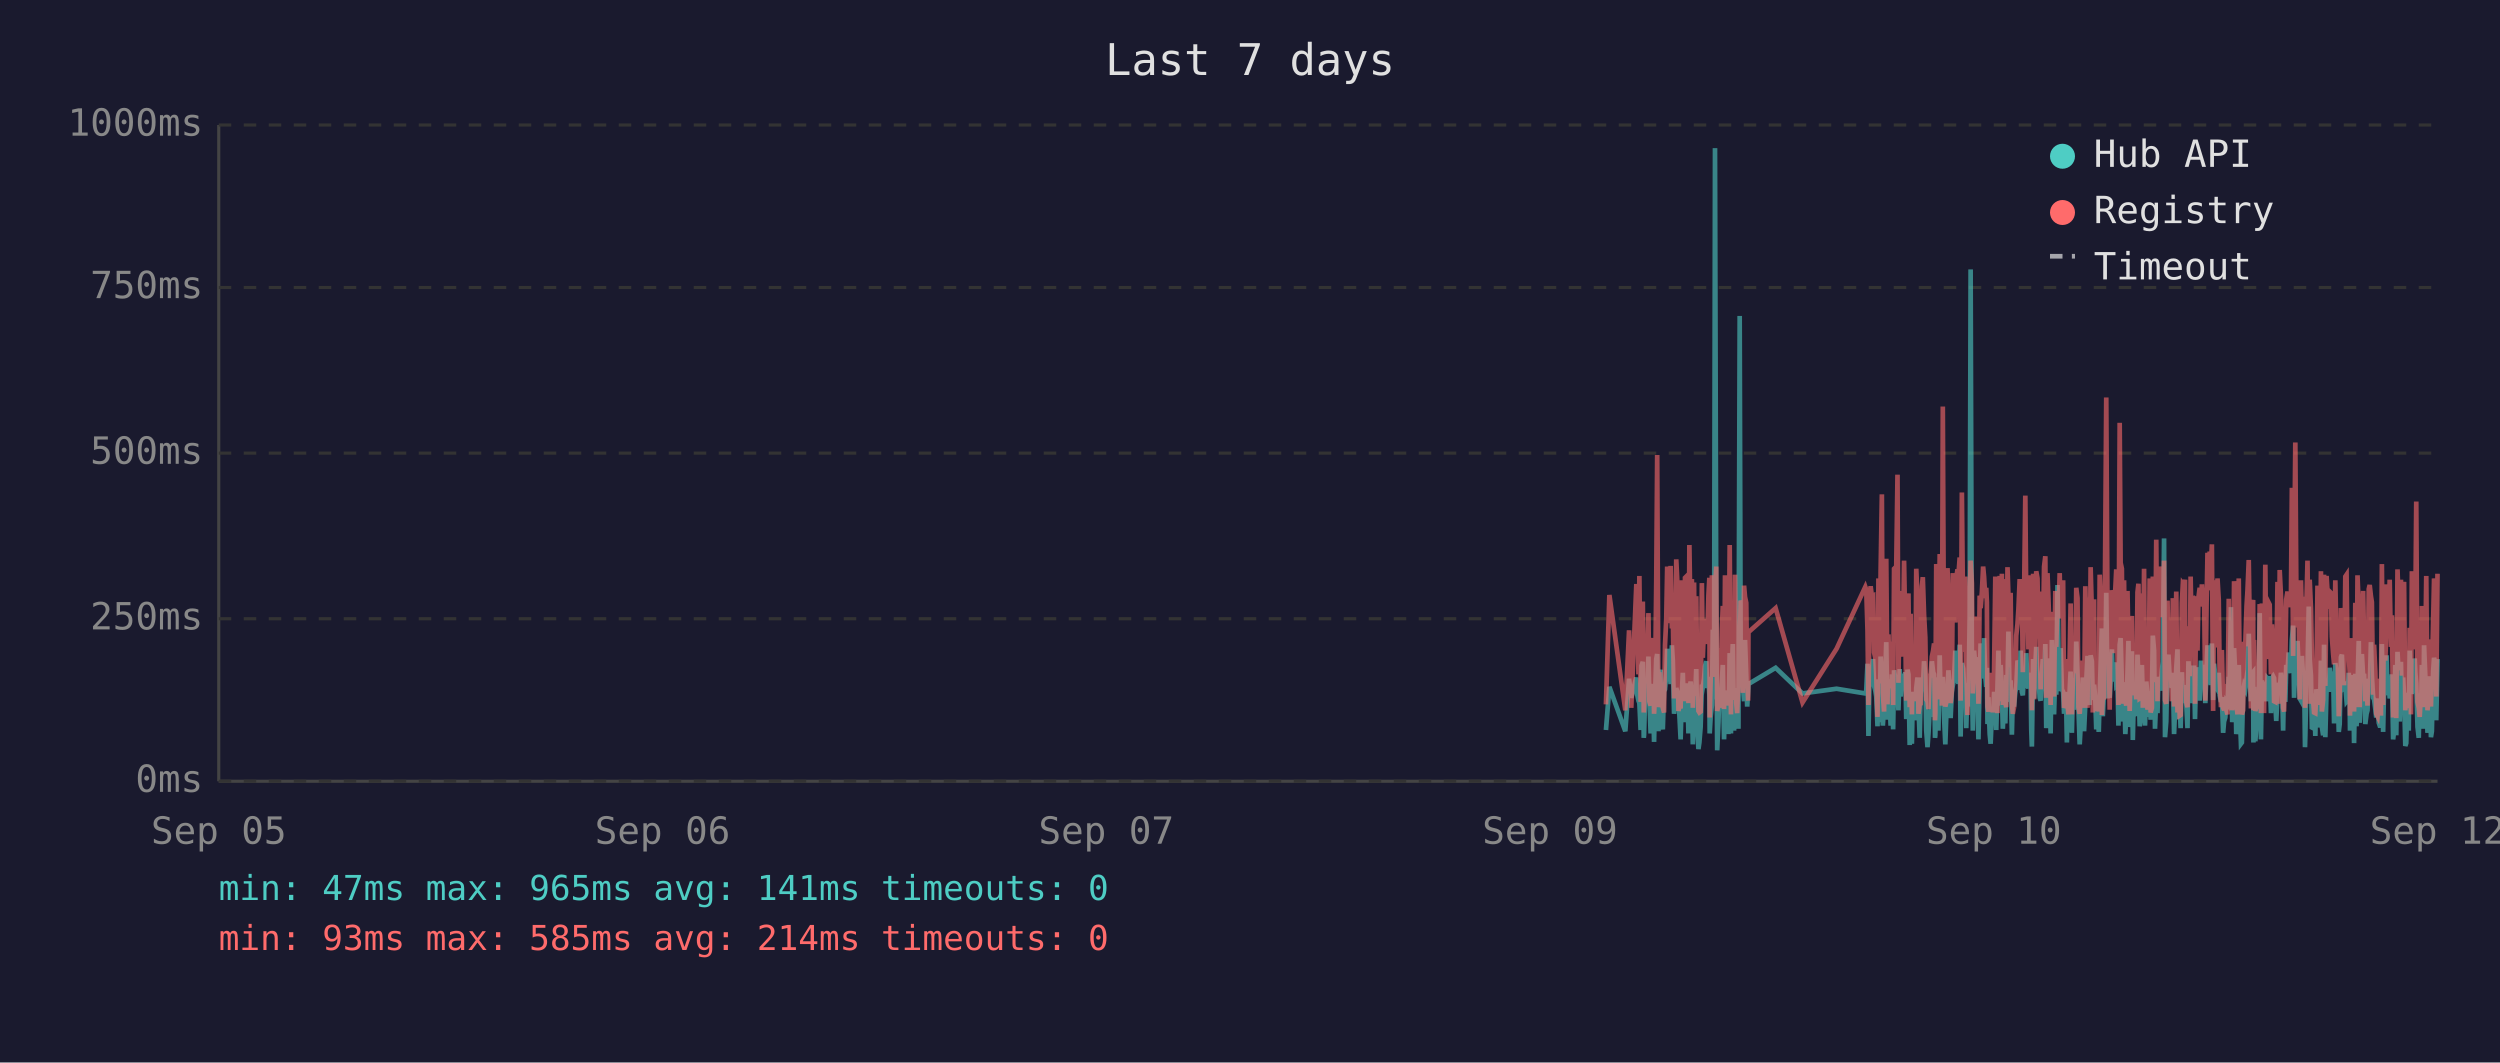
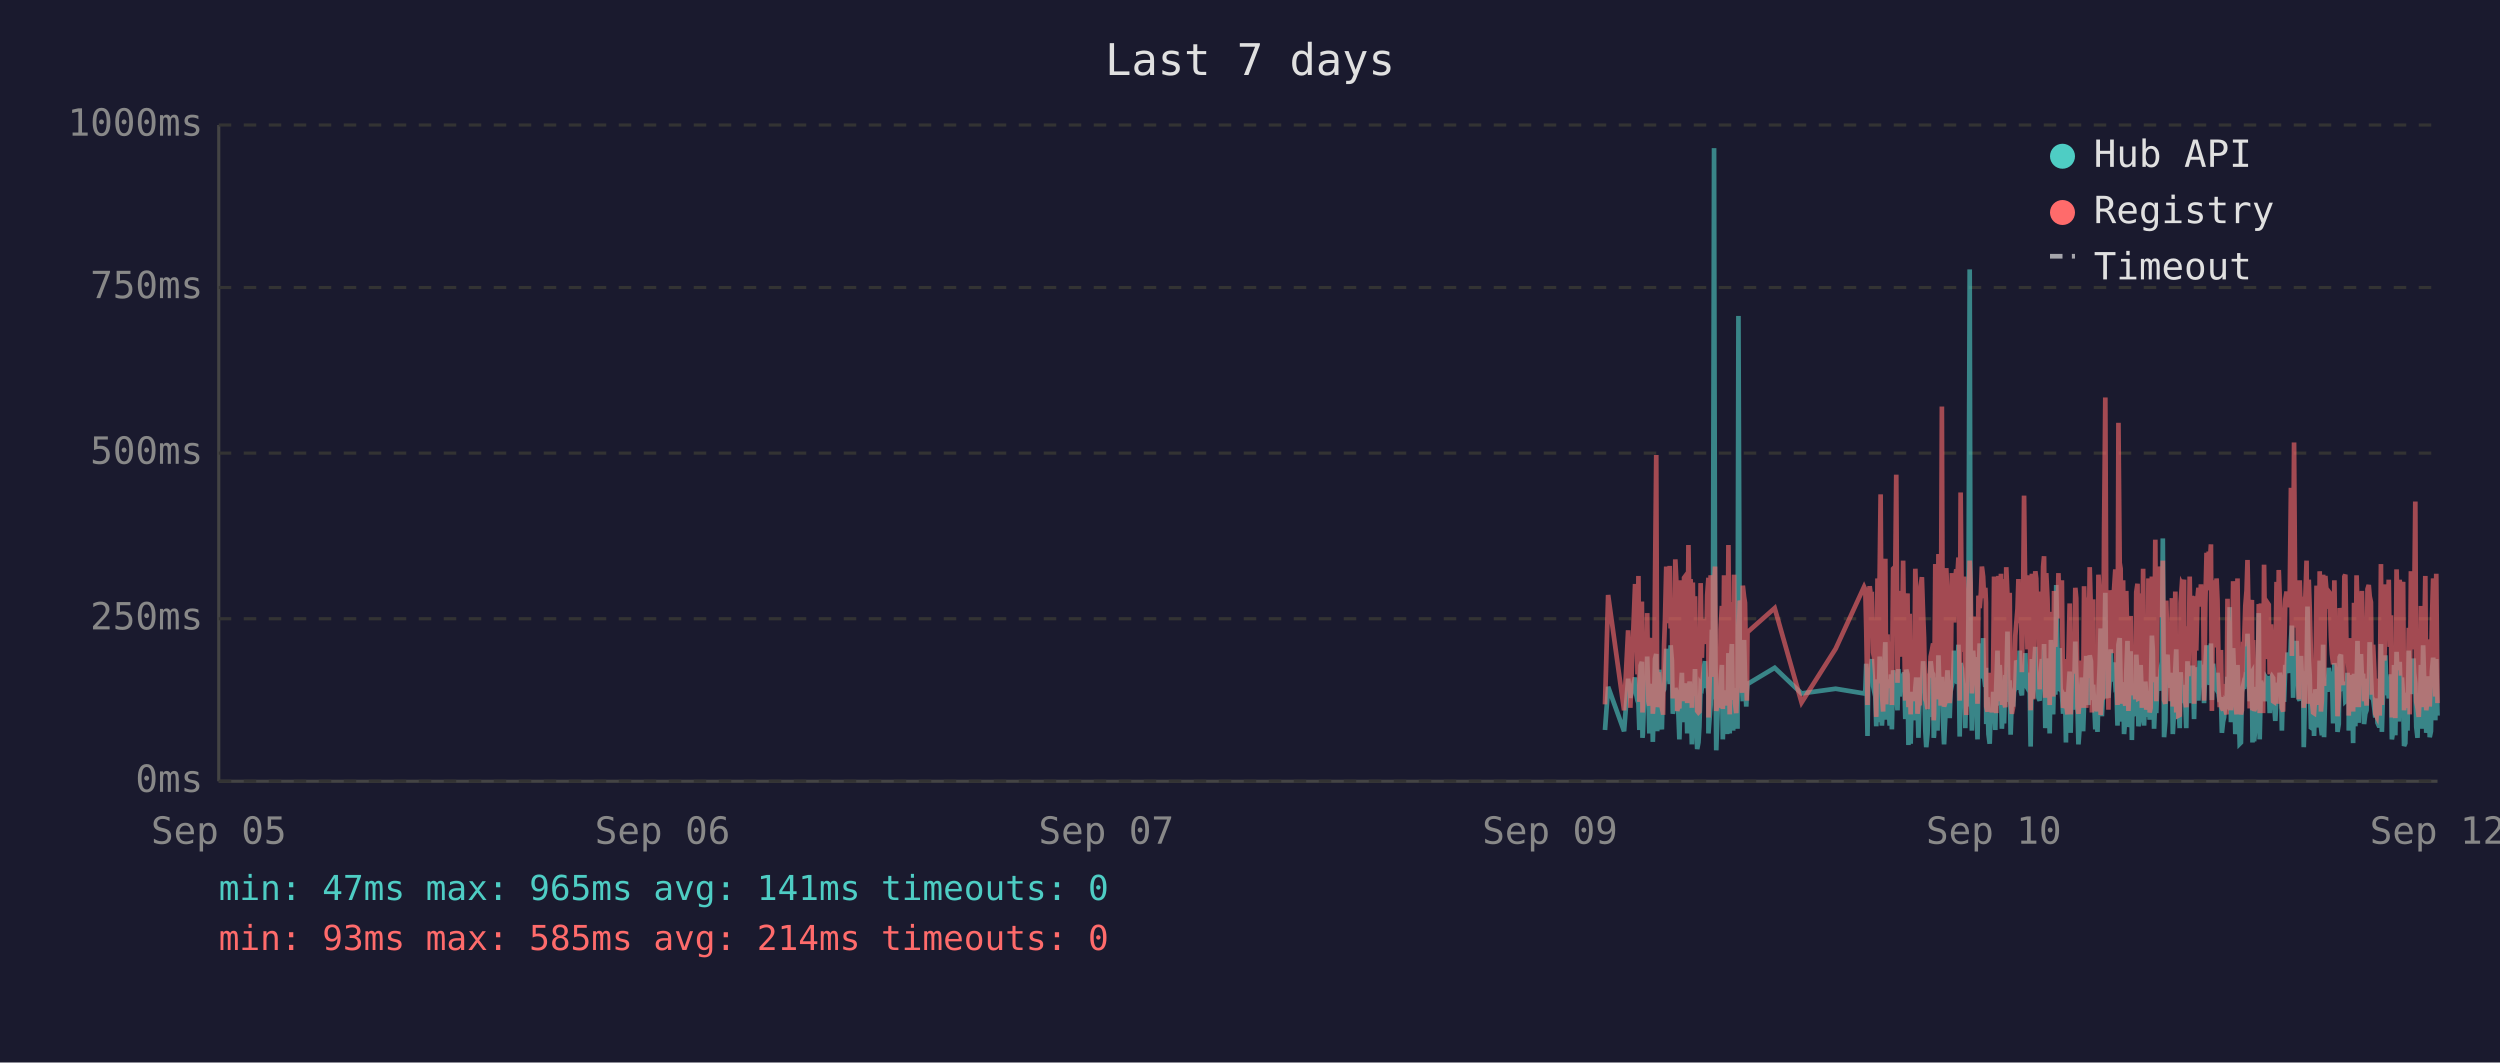
<svg xmlns="http://www.w3.org/2000/svg" viewBox="0 0 800 340" font-family="monospace" font-size="12">
  <rect width="800" height="340" fill="#1a1a2e" />
  <text x="400" y="24" fill="#e0e0e0" font-size="14" text-anchor="middle">Last 7 days</text>
  <line x1="70" y1="40" x2="70" y2="250" stroke="#444" stroke-width="1" />
  <line x1="70" y1="250" x2="780" y2="250" stroke="#444" stroke-width="1" />
  <line x1="70" y1="250" x2="780" y2="250" stroke="#333" stroke-width="1" stroke-dasharray="4" />
  <text x="65" y="250" fill="#888" text-anchor="end" dominant-baseline="middle">0ms</text>
  <line x1="70" y1="198" x2="780" y2="198" stroke="#333" stroke-width="1" stroke-dasharray="4" />
  <text x="65" y="198" fill="#888" text-anchor="end" dominant-baseline="middle">250ms</text>
  <line x1="70" y1="145" x2="780" y2="145" stroke="#333" stroke-width="1" stroke-dasharray="4" />
  <text x="65" y="145" fill="#888" text-anchor="end" dominant-baseline="middle">500ms</text>
  <line x1="70" y1="92" x2="780" y2="92" stroke="#333" stroke-width="1" stroke-dasharray="4" />
  <text x="65" y="92" fill="#888" text-anchor="end" dominant-baseline="middle">750ms</text>
  <line x1="70" y1="40" x2="780" y2="40" stroke="#333" stroke-width="1" stroke-dasharray="4" />
  <text x="65" y="40" fill="#888" text-anchor="end" dominant-baseline="middle">1000ms</text>
  <text x="70" y="270" fill="#888" text-anchor="middle">Sep 05</text>
  <text x="212" y="270" fill="#888" text-anchor="middle">Sep 06</text>
  <text x="354" y="270" fill="#888" text-anchor="middle">Sep 07</text>
  <text x="496" y="270" fill="#888" text-anchor="middle">Sep 09</text>
  <text x="638" y="270" fill="#888" text-anchor="middle">Sep 10</text>
  <text x="780" y="270" fill="#888" text-anchor="middle">Sep 12</text>
-   <polyline points="513.9,233.6 515.0,219.8 520.1,234.0 521.3,217.2 522.0,223.3 523.6,216.8 523.9,222.3 524.3,224.2 524.6,225.0 525.0,233.6 525.3,213.0 525.7,211.8 526.0,236.1 526.1,235.1 526.4,223.8 526.8,221.2 527.1,222.3 527.5,210.1 527.8,223.3 528.2,234.7 528.6,220.6 528.9,218.9 529.3,237.4 529.6,223.1 530.0,210.9 530.3,209.3 530.7,234.0 531.0,217.0 531.4,214.3 531.7,230.9 532.1,233.4 532.5,220.6 532.5,221.2 532.8,220.6 533.2,215.8 533.5,207.6 533.9,216.6 534.2,213.9 534.6,218.9 535.0,206.5 535.3,211.4 535.7,228.4 536.0,226.1 536.4,220.2 536.7,221.2 537.1,221.9 537.4,228.8 537.8,236.6 538.2,221.9 538.5,215.3 538.9,231.1 539.2,221.9 539.6,221.2 539.9,218.7 540.3,234.7 540.6,221.2 541.0,218.1 541.4,223.1 541.7,238.2 542.1,220.8 542.4,224.8 542.8,214.1 543.1,232.6 543.5,239.7 543.8,237.6 544.2,232.6 544.6,219.1 544.9,219.8 545.3,217.2 545.6,213.2 546.0,211.6 546.3,220.2 546.7,216.6 547.0,222.5 547.1,234.7 547.4,229.4 547.8,225.6 548.1,201.5 548.5,223.8 548.8,47.4 549.2,196.0 549.5,240.1 549.9,231.1 550.2,221.0 550.6,225.0 551.0,217.9 551.3,212.8 551.7,236.6 552.0,222.7 552.4,222.9 552.7,221.0 553.1,234.9 553.5,209.0 553.9,234.7 554.2,213.5 554.5,206.1 554.9,233.8 555.2,220.2 555.6,230.7 555.9,223.8 556.3,233.2 556.7,101.1 557.0,207.2 557.4,217.9 557.7,218.9 558.1,224.4 558.4,204.8 558.8,216.6 559.1,226.1 559.4,221.2 559.5,218.9 568.2,213.7 576.8,221.9 587.7,220.4 596.9,221.9 597.2,221.0 597.6,212.4 597.9,235.5 598.3,214.1 598.6,215.3 599.0,214.3 599.4,210.9 599.7,219.5 600.1,221.0 600.4,222.9 600.8,232.4 601.1,217.4 601.5,231.1 601.8,210.1 602.2,216.0 602.5,232.2 602.9,226.1 603.3,216.2 603.6,205.5 604.0,230.3 604.3,217.4 604.7,224.4 605.0,232.2 605.4,215.8 605.8,233.4 606.1,214.5 606.8,219.3 607.2,221.9 607.5,227.3 607.9,214.1 608.2,222.9 608.6,215.6 608.9,218.3 609.3,220.0 609.7,215.1 610.0,230.1 610.4,214.3 610.7,215.8 611.1,238.4 611.4,223.8 611.8,238.0 612.1,222.1 612.5,222.1 612.9,230.5 613.2,220.2 613.6,216.8 613.9,225.6 614.3,236.1 614.6,221.9 615.0,216.8 615.3,220.6 615.7,211.6 616.1,216.6 616.4,233.8 616.8,239.1 617.1,234.9 617.5,227.3 617.8,229.4 618.2,211.6 618.6,215.1 618.9,215.8 619.2,236.1 619.3,235.3 619.6,221.7 620.0,216.8 620.3,233.8 620.7,209.7 621.0,223.8 621.4,222.7 621.7,216.6 622.1,229.4 622.5,238.2 622.8,229.6 623.2,220.4 623.5,214.5 623.9,220.4 624.2,229.8 624.6,221.2 624.9,219.3 625.3,217.4 625.7,208.2 626.0,218.5 626.4,208.2 626.7,218.9 627.1,206.3 627.4,235.7 627.8,212.2 628.2,213.9 628.5,219.8 628.9,218.7 629.2,233.0 629.6,219.3 629.9,226.1 630.3,197.1 630.6,86.2 631.0,216.0 631.3,233.8 631.7,208.2 632.1,213.0 632.4,210.3 632.8,223.3 633.1,236.6 633.5,217.9 633.8,205.9 634.2,216.4 634.6,216.4 634.9,204.2 635.3,216.4 635.6,219.8 635.8,213.7 636.0,231.7 636.3,223.1 636.7,234.9 637.0,238.0 637.4,228.2 637.7,231.5 638.1,222.1 638.5,222.1 638.8,233.6 639.2,219.5 639.5,208.2 639.9,225.8 640.2,212.8 640.6,221.0 640.9,233.2 641.3,224.4 641.7,231.5 642.0,216.0 642.4,218.9 642.7,202.1 643.1,224.6 643.4,217.7 643.8,235.1 644.1,222.9 644.5,226.1 644.9,221.4 645.2,219.8 645.6,211.4 645.9,212.2 646.3,220.8 646.6,208.2 647.0,221.4 647.3,222.5 647.7,214.9 648.1,220.2 648.4,209.0 648.8,219.5 649.1,220.2 649.5,215.3 649.8,218.7 650.0,233.4 650.2,238.9 650.6,210.9 650.9,223.5 651.3,213.2 651.6,207.0 652.0,219.5 652.3,216.4 652.7,223.3 653.0,224.2 653.4,215.3 653.7,210.9 654.1,221.0 654.5,206.1 654.8,233.0 655.2,220.4 655.5,210.7 655.9,220.2 656.2,234.7 656.6,204.8 657.0,219.1 657.3,228.6 657.7,214.3 658.0,222.3 658.4,187.2 658.7,208.6 659.1,221.2 659.4,207.4 659.8,220.6 660.2,221.4 660.5,228.4 660.9,223.5 661.2,226.5 661.4,237.6 661.6,221.4 661.9,234.2 662.3,220.8 662.6,214.9 663.0,234.5 663.4,217.0 663.7,227.1 664.1,221.7 664.4,205.3 664.8,215.6 665.1,226.5 665.5,238.2 665.8,232.6 666.2,223.3 666.5,216.8 666.9,234.0 667.3,225.4 667.6,218.1 668.0,209.9 668.3,218.3 668.7,225.6 669.0,209.7 669.4,211.6 669.7,224.0 670.1,219.1 670.3,221.4 670.5,223.8 670.8,233.4 671.2,226.7 671.6,234.2 671.9,222.9 672.2,213.0 672.6,201.1 672.9,229.2 673.3,220.8 673.7,215.8 674.0,189.7 674.4,223.5 674.7,208.8 675.1,223.3 675.4,217.7 675.8,207.8 676.1,218.1 676.5,213.9 676.9,212.0 677.2,218.9 677.6,218.3 677.9,232.2 678.3,206.3 678.6,204.2 679.0,218.5 679.3,230.9 679.7,218.3 680.1,234.9 680.4,229.8 680.8,215.3 681.1,205.1 681.5,232.6 681.8,231.1 682.2,208.4 682.5,236.8 682.9,218.9 683.2,228.6 683.6,228.4 684.0,209.5 684.3,217.0 684.7,232.4 685.0,230.1 685.4,212.8 685.7,223.8 686.1,221.4 686.4,232.2 686.8,218.1 687.2,222.5 687.5,229.4 687.9,221.2 688.2,230.3 688.6,224.2 688.9,203.4 689.3,208.2 689.6,233.2 690.0,222.9 690.4,228.2 690.7,216.6 691.1,219.3 691.4,221.0 691.8,214.5 692.1,211.8 692.5,172.3 692.8,235.9 693.2,230.9 693.6,211.6 693.9,209.5 694.3,217.2 694.6,218.7 695.0,220.0 695.3,215.3 695.7,234.9 696.0,227.3 696.4,213.9 696.8,207.8 697.1,230.1 697.5,225.4 697.8,233.0 698.2,215.1 698.5,225.0 698.9,219.3 699.2,220.8 699.2,220.6 699.6,225.0 700.0,233.0 700.3,211.6 700.7,222.9 701.0,220.0 701.4,225.0 701.7,213.7 702.1,213.7 702.4,230.1 702.8,213.5 703.2,224.2 703.5,214.9 703.9,224.2 704.3,211.4 704.6,218.7 705.0,212.8 705.3,215.1 705.7,225.0 706.1,213.7 706.4,206.5 706.8,213.9 707.1,217.7 707.5,219.1 707.8,205.9 708.2,224.0 708.5,212.4 708.9,216.4 709.2,219.8 709.6,220.6 710.0,215.3 710.3,222.5 710.7,224.6 711.0,223.1 711.4,234.5 711.7,230.9 712.1,229.6 712.4,224.6 712.8,225.2 713.2,216.6 713.5,218.3 713.9,194.3 714.3,231.1 714.6,223.3 714.9,207.4 715.3,216.2 715.6,234.9 716.0,231.7 716.4,212.8 716.7,226.5 717.1,238.0 717.4,237.6 717.8,221.4 718.1,219.5 718.5,220.4 718.9,217.2 719.2,217.9 719.6,202.8 719.9,216.6 720.3,224.4 720.6,215.6 721.0,215.1 721.1,237.6 721.3,219.8 721.7,237.2 722.0,233.2 722.4,222.9 722.8,224.2 723.1,196.2 723.5,236.6 723.8,217.9 724.2,218.9 724.5,223.3 724.9,218.5 725.2,224.4 725.6,217.2 726.0,217.7 726.3,216.4 726.7,228.2 727.0,217.0 727.4,216.4 727.7,217.0 728.1,224.8 728.4,230.7 728.8,222.5 729.2,218.5 729.5,221.2 729.9,215.3 730.2,217.4 730.6,233.8 730.9,217.4 731.3,224.6 731.6,212.8 732.0,214.9 732.4,208.8 732.7,214.1 733.1,215.3 733.4,204.8 733.8,200.2 734.1,223.3 734.5,211.4 734.9,209.3 735.2,205.1 735.6,215.1 735.9,223.5 736.3,224.2 736.6,209.9 737.0,216.8 737.3,214.9 737.6,239.1 737.7,235.5 738.1,216.4 738.4,214.7 738.8,194.1 739.1,210.9 739.5,216.2 739.8,232.8 740.2,233.0 740.5,221.9 740.9,235.5 741.2,220.6 741.6,222.3 742.0,226.1 742.3,232.8 742.7,211.4 743.0,232.6 743.4,235.3 743.7,206.3 744.1,235.9 744.5,220.4 744.8,217.2 745.2,221.4 745.5,213.7 745.9,217.0 746.2,218.3 746.6,214.9 746.9,231.5 747.3,212.2 747.7,215.1 748.0,217.4 748.4,234.2 748.7,231.7 749.1,210.3 749.4,209.5 749.8,220.2 750.1,219.8 750.5,219.3 750.9,224.4 751.2,224.0 751.6,215.3 751.9,224.4 752.0,233.8 752.3,220.2 752.6,228.6 753.0,216.0 753.3,237.8 753.7,215.6 754.1,232.4 754.4,220.2 754.8,205.1 755.1,231.3 755.5,220.2 755.8,209.3 756.2,216.6 756.5,215.6 756.9,231.7 757.3,228.4 757.6,227.3 758.0,217.2 758.3,221.0 758.7,205.5 759.0,216.2 759.4,223.3 759.7,223.8 760.1,226.9 760.4,229.6 760.8,223.5 761.2,231.3 761.5,232.2 761.9,232.2 762.2,206.1 762.6,234.2 762.9,219.8 763.3,221.4 763.7,209.7 764.0,222.5 764.4,218.1 764.7,223.5 765.1,220.2 765.4,215.8 765.8,236.6 766.1,234.0 766.5,212.8 766.8,235.3 767.2,208.6 767.6,216.2 767.9,230.9 768.3,211.8 768.6,226.1 769.0,216.8 769.3,222.9 769.7,238.7 770.0,237.8 770.4,221.7 770.8,233.8 771.1,208.2 771.5,221.4 771.8,221.4 772.2,217.0 772.5,218.9 772.7,210.7 772.9,215.3 773.2,218.7 773.6,232.6 774.0,236.1 774.3,221.9 774.7,230.3 775.0,212.8 775.4,233.2 775.7,206.5 776.1,216.6 776.4,218.3 776.8,234.5 777.1,230.9 777.5,216.4 777.9,235.9 778.2,234.0 778.6,214.9 778.9,210.5 779.3,212.6 779.6,230.5 780.0,210.9" fill="none" stroke="#4ecdc4" stroke-width="1.5" opacity="0.6" />
-   <polyline points="513.9,225.4 515.0,190.4 520.1,227.3 521.3,201.7 522.0,226.5 523.6,187.6 523.9,187.6 524.3,215.8 524.6,184.3 525.0,224.6 525.3,206.3 525.7,192.5 526.0,228.0 526.1,225.8 526.4,209.0 526.8,204.0 527.1,209.0 527.5,196.2 527.8,224.4 528.2,225.8 528.6,206.1 528.9,204.2 529.3,228.4 529.6,222.3 530.0,186.0 530.3,145.6 530.7,226.3 531.0,215.1 531.4,226.3 531.7,224.2 532.1,226.5 532.5,228.0 532.5,228.0 532.8,206.5 533.2,198.1 533.5,181.3 533.9,193.1 534.2,199.4 534.6,181.1 535.0,201.1 535.3,196.7 535.7,223.5 536.0,214.9 536.4,179.0 536.7,185.3 537.1,227.5 537.4,225.8 537.8,226.7 538.2,185.7 538.5,209.5 538.9,224.4 539.2,184.9 539.6,184.5 539.9,206.3 540.3,225.0 540.6,174.4 541.0,200.7 541.4,185.3 541.7,226.5 542.1,186.4 542.4,222.7 542.8,190.8 543.1,216.6 543.5,227.5 543.8,228.0 544.2,227.7 544.6,186.6 544.9,210.5 545.3,200.2 545.6,200.4 546.0,198.1 546.3,206.1 546.7,190.4 547.0,184.9 547.1,229.6 547.4,217.7 547.8,184.1 548.1,188.3 548.5,216.6 548.8,187.8 549.2,181.3 549.5,227.5 549.9,225.6 550.2,207.4 550.6,226.5 551.0,201.3 551.3,193.9 551.7,226.9 552.0,184.1 552.4,209.0 552.7,185.5 553.1,225.8 553.5,174.4 553.9,228.6 554.2,192.7 554.5,197.5 554.9,224.0 555.2,183.9 555.6,225.0 555.9,228.2 556.3,216.0 556.7,209.9 557.0,192.2 557.4,193.3 557.7,221.7 558.1,187.4 558.4,191.0 558.8,192.9 559.1,217.2 559.4,224.2 559.5,202.3 568.2,194.6 576.8,224.8 587.7,207.6 596.9,187.8 597.2,188.7 597.6,201.7 597.9,225.6 598.3,191.0 598.6,187.6 599.0,190.8 599.4,190.6 599.7,208.8 600.1,210.5 600.4,216.0 600.8,229.4 601.1,185.1 601.5,218.7 601.8,182.8 602.2,158.2 602.5,221.7 602.9,227.7 603.3,191.8 603.6,178.8 604.0,225.4 604.3,203.0 604.7,219.5 605.0,219.3 605.4,205.3 605.8,225.6 606.1,182.0 606.8,181.3 607.2,151.9 607.5,218.5 607.9,189.1 608.2,208.0 608.6,207.4 608.9,210.1 609.3,179.4 609.7,202.1 610.0,224.2 610.4,194.3 610.7,189.9 611.1,226.3 611.4,196.4 611.8,228.6 612.1,206.5 612.5,217.4 612.9,224.4 613.2,182.0 613.6,191.4 613.9,228.4 614.3,225.4 614.6,225.2 615.0,187.6 615.3,184.7 615.7,196.7 616.1,204.0 616.4,223.8 616.8,224.4 617.1,226.9 617.5,215.6 617.8,216.8 618.2,210.1 618.6,208.2 618.9,205.9 619.2,230.5 619.3,228.4 619.6,180.5 620.0,186.4 620.3,223.8 620.7,177.3 621.0,184.7 621.4,225.8 621.7,130.1 622.1,217.2 622.5,226.1 622.8,224.8 623.2,181.8 623.5,190.8 623.9,201.7 624.2,225.0 624.6,221.0 624.9,183.4 625.3,192.7 625.7,199.2 626.0,184.9 626.4,182.2 626.7,183.9 627.1,178.4 627.4,224.2 627.8,157.6 628.2,197.7 628.5,208.6 628.9,184.5 629.2,214.1 629.6,228.8 629.9,206.5 630.3,194.6 630.6,179.4 631.0,186.6 631.3,221.9 631.7,214.1 632.1,203.6 632.4,197.3 632.8,208.8 633.1,225.2 633.5,190.6 633.8,194.6 634.2,189.5 634.6,181.3 634.9,184.5 635.3,191.4 635.6,188.1 635.8,192.7 636.0,226.1 636.3,227.7 636.7,225.0 637.0,223.5 637.4,215.3 637.7,228.0 638.1,215.1 638.5,184.5 638.8,215.3 639.2,228.2 639.5,197.3 639.9,184.3 640.2,224.4 640.6,183.6 640.9,225.6 641.3,185.3 641.7,224.8 642.0,226.3 642.4,181.5 642.7,190.8 643.1,213.5 643.4,189.7 643.8,225.0 644.1,228.4 644.5,226.3 644.9,217.7 645.2,203.4 645.6,199.6 645.9,194.8 646.3,185.3 646.6,199.4 647.0,188.9 647.3,215.1 647.7,190.6 648.1,158.6 648.4,192.7 648.8,187.8 649.1,207.8 649.5,195.0 649.8,184.1 650.0,216.0 650.2,227.3 650.6,183.6 650.9,223.8 651.3,194.3 651.6,182.8 652.0,185.1 652.3,202.3 652.7,204.4 653.0,220.6 653.4,189.3 653.7,207.8 654.1,181.3 654.5,178.0 654.8,223.3 655.2,183.4 655.5,191.6 655.9,204.0 656.2,225.6 656.6,195.8 657.0,210.1 657.3,222.9 657.7,189.1 658.0,207.0 658.4,191.2 658.7,197.5 659.1,183.4 659.4,197.9 659.8,193.5 660.2,185.7 660.5,226.5 660.9,225.4 661.2,210.9 661.4,226.7 661.6,225.2 661.9,228.6 662.3,210.1 662.6,193.1 663.0,228.6 663.4,214.7 663.7,214.9 664.1,214.5 664.4,188.1 664.8,191.4 665.1,226.3 665.5,228.4 665.8,223.8 666.2,211.4 666.5,216.8 666.9,226.5 667.3,187.6 667.6,203.4 668.0,226.5 668.3,191.2 668.7,217.0 669.0,181.5 669.4,196.2 669.7,228.0 670.1,191.8 670.3,225.8 670.5,225.8 670.8,227.5 671.2,218.3 671.6,227.7 671.9,183.9 672.2,190.6 672.6,228.8 672.9,222.9 673.3,223.8 673.7,170.4 674.0,127.2 674.4,196.0 674.7,199.6 675.1,227.1 675.4,188.9 675.8,191.6 676.1,209.0 676.5,192.5 676.9,188.5 677.2,182.2 677.6,209.0 677.9,225.6 678.3,135.3 678.6,180.1 679.0,182.0 679.3,225.2 679.7,185.7 680.1,223.8 680.4,225.8 680.8,189.1 681.1,207.0 681.5,227.5 681.8,216.0 682.2,197.1 682.5,222.5 682.9,214.5 683.2,217.2 683.6,223.8 684.0,189.5 684.3,186.8 684.7,223.5 685.0,223.3 685.4,189.9 685.7,226.5 686.1,182.0 686.4,224.2 686.8,205.3 687.2,227.1 687.5,224.0 687.9,185.1 688.2,228.0 688.6,226.5 688.9,184.5 689.3,207.2 689.6,218.3 690.0,172.7 690.4,224.4 690.7,195.0 691.1,189.7 691.4,181.3 691.8,185.1 692.1,197.5 692.5,179.4 692.8,224.0 693.2,225.2 693.6,192.2 693.9,205.9 694.3,207.4 694.6,210.5 695.0,224.4 695.3,191.4 695.7,226.1 696.0,218.3 696.4,189.3 696.8,228.0 697.1,209.0 697.5,229.0 697.8,228.8 698.2,192.9 698.5,187.0 698.9,187.6 699.2,185.5 699.2,208.0 699.6,224.6 700.0,226.3 700.3,200.4 700.7,216.4 701.0,184.5 701.4,207.2 701.7,190.8 702.1,191.8 702.4,225.2 702.8,190.8 703.2,208.2 703.5,191.2 703.9,188.1 704.3,194.1 704.6,187.0 705.0,193.1 705.3,189.7 705.7,224.2 706.1,193.3 706.4,176.9 706.8,188.9 707.1,176.5 707.5,180.7 707.8,174.2 708.2,227.5 708.5,185.7 708.9,191.0 709.2,207.2 709.6,185.1 710.0,192.0 710.3,216.6 710.7,226.3 711.0,208.0 711.4,226.5 711.7,227.3 712.1,218.9 712.4,227.1 712.8,228.6 713.2,191.6 713.5,227.1 713.9,198.6 714.3,227.3 714.6,218.9 714.9,186.0 715.3,191.0 715.6,224.6 716.0,228.6 716.4,185.1 716.7,217.4 717.1,223.8 717.4,228.6 717.8,227.3 718.1,206.1 718.5,206.1 718.9,193.9 719.2,188.9 719.6,179.2 719.9,200.0 720.3,226.7 720.6,193.9 721.0,192.0 721.1,227.3 721.3,204.8 721.7,227.5 722.0,226.5 722.4,225.4 722.8,226.7 723.1,193.3 723.5,228.2 723.8,193.1 724.2,209.0 724.5,228.2 724.9,180.7 725.2,210.9 725.6,197.7 726.0,192.9 726.3,193.5 726.7,215.8 727.0,199.8 727.4,207.2 727.7,224.4 728.1,224.6 728.4,214.7 728.8,186.2 729.2,225.2 729.5,182.4 729.9,190.6 730.2,197.5 730.6,226.5 730.9,227.7 731.3,212.0 731.6,191.8 732.0,189.3 732.4,194.3 732.7,191.4 733.1,191.4 733.4,156.1 733.8,209.9 734.1,184.3 734.5,141.6 734.9,198.8 735.2,200.7 735.6,195.8 735.9,223.8 736.3,185.7 736.6,197.7 737.0,191.0 737.3,193.5 737.6,226.5 737.7,223.1 738.1,191.6 738.4,179.4 738.8,225.2 739.1,185.5 739.5,194.6 739.8,209.9 740.2,224.2 740.5,228.0 740.9,228.2 741.2,222.5 741.6,187.4 742.0,200.2 742.3,225.6 742.7,182.8 743.0,227.7 743.4,224.0 743.7,183.9 744.1,219.5 744.5,184.3 744.8,189.3 745.2,194.8 745.5,189.3 745.9,189.7 746.2,203.8 746.6,209.3 746.9,212.6 747.3,185.7 747.7,206.5 748.0,207.4 748.4,229.2 748.7,222.7 749.1,194.6 749.4,196.9 749.8,204.0 750.1,219.3 750.5,184.5 750.9,183.9 751.2,208.4 751.6,209.5 751.9,215.1 752.0,229.0 752.3,204.2 752.6,216.2 753.0,208.2 753.3,227.7 753.7,192.9 754.1,226.3 754.4,184.1 754.8,194.3 755.1,226.3 755.5,207.8 755.8,197.3 756.2,189.1 756.5,204.4 756.9,224.4 757.3,217.4 757.6,225.8 758.0,188.5 758.3,187.2 758.7,190.8 759.0,192.7 759.4,222.3 759.7,206.3 760.1,214.9 760.4,228.4 760.8,229.2 761.2,223.8 761.5,217.2 761.9,229.0 762.2,180.5 762.6,225.6 762.9,187.0 763.3,211.4 763.7,199.4 764.0,187.0 764.4,201.3 764.7,185.5 765.1,207.0 765.4,196.9 765.8,229.6 766.1,214.5 766.5,210.3 766.8,229.8 767.2,182.2 767.6,194.1 767.9,214.5 768.3,185.5 768.6,216.2 769.0,189.3 769.3,186.2 769.7,227.3 770.0,219.3 770.4,225.0 770.8,226.5 771.1,200.9 771.5,228.6 771.8,182.8 772.2,207.8 772.5,188.5 772.7,192.9 772.9,197.1 773.2,160.5 773.6,224.6 774.0,226.5 774.3,229.4 774.7,222.3 775.0,193.9 775.4,226.3 775.7,197.9 776.1,208.4 776.4,184.3 776.8,227.3 777.1,223.5 777.5,204.6 777.9,226.1 778.2,216.0 778.6,199.2 778.9,185.1 779.3,192.7 779.6,222.9 780.0,183.6" fill="none" stroke="#ff6b6b" stroke-width="1.5" opacity="0.6" />
+   <polyline points="513.6,233.6 514.6,219.8 519.7,234.0 521.0,217.2 521.7,223.3 523.2,216.8 523.6,222.3 524.0,224.2 524.3,225.0 524.6,233.6 525.0,213.0 525.4,211.8 525.6,236.1 525.7,235.1 526.1,223.8 526.4,221.2 526.8,222.3 527.1,210.1 527.5,223.3 527.8,234.7 528.2,220.6 528.6,218.9 528.9,237.4 529.3,223.1 529.6,210.9 530.0,209.3 530.3,234.0 530.7,217.0 531.0,214.3 531.4,230.9 531.8,233.4 532.1,220.6 532.2,221.2 532.5,220.6 532.8,215.8 533.2,207.6 533.5,216.6 533.9,213.9 534.3,218.9 534.6,206.5 535.0,211.4 535.3,228.4 535.7,226.1 536.1,220.2 536.4,221.2 536.7,221.9 537.1,228.8 537.4,236.6 537.8,221.9 538.2,215.3 538.5,231.1 538.9,221.9 539.2,221.2 539.6,218.7 539.9,234.7 540.3,221.2 540.7,218.1 541.0,223.1 541.4,238.2 541.7,220.8 542.1,224.8 542.4,214.1 542.8,232.6 543.1,239.7 543.5,237.6 543.8,232.6 544.2,219.1 544.6,219.8 544.9,217.2 545.3,213.2 545.6,211.6 546.0,220.2 546.3,216.6 546.7,222.5 546.7,234.7 547.1,229.4 547.4,225.6 547.8,201.5 548.1,223.8 548.5,47.4 548.8,196.0 549.2,240.1 549.5,231.1 549.9,221.0 550.3,225.0 550.6,217.9 551.0,212.8 551.3,236.6 551.7,222.7 552.0,222.9 552.4,221.0 552.7,234.9 553.1,209.0 553.5,234.7 553.8,213.5 554.2,206.1 554.6,233.8 554.9,220.2 555.2,230.7 555.6,223.8 556.0,233.2 556.3,101.1 556.7,207.2 557.0,217.9 557.4,218.9 557.7,224.4 558.1,204.8 558.4,216.6 558.8,226.1 559.0,221.2 559.2,218.9 567.9,213.7 576.5,221.9 587.4,220.4 596.5,221.9 596.9,221.0 597.2,212.4 597.6,235.5 597.9,214.1 598.3,215.3 598.7,214.3 599.0,210.9 599.4,219.5 599.7,221.0 600.1,222.9 600.4,232.4 600.8,217.4 601.1,231.1 601.5,210.1 601.8,216.0 602.2,232.2 602.6,226.1 602.9,216.2 603.3,205.5 603.6,230.3 604.0,217.4 604.3,224.4 604.7,232.2 605.1,215.8 605.4,233.4 605.8,214.5 606.5,219.3 606.8,221.9 607.2,227.3 607.5,214.1 607.9,222.9 608.2,215.6 608.6,218.3 609.0,220.0 609.3,215.1 609.7,230.1 610.0,214.3 610.4,215.8 610.7,238.4 611.1,223.8 611.4,238.0 611.8,222.1 612.2,222.1 612.5,230.5 612.9,220.2 613.2,216.8 613.6,225.6 613.9,236.1 614.3,221.9 614.6,216.8 615.0,220.6 615.4,211.6 615.7,216.6 616.1,233.8 616.4,239.1 616.8,234.9 617.1,227.3 617.5,229.4 617.8,211.6 618.2,215.1 618.6,215.8 618.8,236.1 618.9,235.3 619.3,221.7 619.6,216.8 620.0,233.8 620.3,209.7 620.7,223.8 621.0,222.7 621.4,216.6 621.7,229.4 622.1,238.2 622.5,229.6 622.8,220.4 623.2,214.5 623.5,220.4 623.9,229.8 624.2,221.2 624.6,219.3 625.0,217.4 625.3,208.2 625.7,218.5 626.0,208.2 626.4,218.9 626.7,206.3 627.1,235.7 627.4,212.2 627.8,213.9 628.2,219.8 628.5,218.7 628.9,233.0 629.2,219.3 629.6,226.1 629.9,197.1 630.3,86.2 630.6,216.0 631.0,233.8 631.4,208.2 631.7,213.0 632.1,210.3 632.4,223.3 632.8,236.6 633.1,217.9 633.5,205.9 633.9,216.4 634.2,216.4 634.6,204.2 634.9,216.4 635.3,219.8 635.5,213.7 635.6,231.7 636.0,223.1 636.3,234.9 636.7,238.0 637.0,228.2 637.4,231.5 637.8,222.1 638.1,222.1 638.5,233.6 638.8,219.5 639.2,208.2 639.5,225.8 639.9,212.8 640.3,221.0 640.6,233.2 641.0,224.4 641.3,231.5 641.7,216.0 642.0,218.9 642.4,202.1 642.7,224.6 643.1,217.7 643.4,235.1 643.8,222.9 644.2,226.1 644.5,221.4 644.9,219.8 645.2,211.4 645.6,212.2 645.9,220.8 646.3,208.2 646.7,221.4 647.0,222.5 647.4,214.9 647.7,220.2 648.1,209.0 648.4,219.5 648.8,220.2 649.1,215.3 649.5,218.7 649.7,233.4 649.8,238.9 650.2,210.9 650.6,223.5 650.9,213.2 651.3,207.0 651.6,219.5 652.0,216.4 652.3,223.3 652.7,224.2 653.0,215.3 653.4,210.9 653.8,221.0 654.1,206.1 654.5,233.0 654.8,220.4 655.2,210.7 655.5,220.2 655.9,234.7 656.3,204.8 656.6,219.1 657.0,228.6 657.3,214.3 657.7,222.3 658.0,187.2 658.4,208.6 658.7,221.2 659.1,207.4 659.4,220.6 659.8,221.4 660.2,228.4 660.5,223.5 660.9,226.5 661.1,237.6 661.2,221.4 661.6,234.2 661.9,220.8 662.3,214.9 662.6,234.5 663.0,217.0 663.4,227.1 663.7,221.7 664.1,205.3 664.4,215.6 664.8,226.5 665.1,238.2 665.5,232.6 665.8,223.3 666.2,216.8 666.6,234.0 666.9,225.4 667.3,218.1 667.6,209.9 668.0,218.3 668.3,225.6 668.7,209.7 669.1,211.6 669.4,224.0 669.8,219.1 669.9,221.4 670.1,223.8 670.5,233.4 670.8,226.7 671.2,234.2 671.5,222.9 671.9,213.0 672.2,201.1 672.6,229.2 673.0,220.8 673.3,215.8 673.7,189.7 674.0,223.5 674.4,208.8 674.7,223.3 675.1,217.7 675.4,207.8 675.8,218.1 676.2,213.9 676.5,212.0 676.9,218.9 677.2,218.3 677.6,232.2 677.9,206.3 678.3,204.2 678.6,218.5 679.0,230.9 679.4,218.3 679.7,234.9 680.1,229.8 680.4,215.3 680.8,205.1 681.1,232.6 681.5,231.1 681.8,208.4 682.2,236.8 682.5,218.9 682.9,228.6 683.3,228.4 683.6,209.5 684.0,217.0 684.3,232.4 684.7,230.1 685.0,212.8 685.4,223.8 685.8,221.4 686.1,232.2 686.5,218.1 686.8,222.5 687.2,229.4 687.5,221.2 687.9,230.3 688.2,224.2 688.6,203.4 688.9,208.2 689.3,233.2 689.7,222.9 690.0,228.2 690.4,216.6 690.7,219.3 691.1,221.0 691.4,214.5 691.8,211.8 692.1,172.3 692.5,235.9 692.9,230.9 693.2,211.6 693.6,209.5 693.9,217.2 694.3,218.7 694.6,220.0 695.0,215.3 695.3,234.9 695.7,227.3 696.1,213.9 696.4,207.8 696.8,230.1 697.1,225.4 697.5,233.0 697.8,215.1 698.2,225.0 698.5,219.3 698.9,220.8 698.9,220.6 699.3,225.0 699.6,233.0 700.0,211.6 700.3,222.9 700.7,220.0 701.0,225.0 701.4,213.7 701.7,213.7 702.1,230.1 702.5,213.5 702.8,224.2 703.2,214.9 703.5,224.2 703.9,211.4 704.3,218.7 704.6,212.8 705.0,215.1 705.3,225.0 705.7,213.7 706.1,206.5 706.4,213.9 706.8,217.7 707.1,219.1 707.5,205.9 707.8,224.0 708.2,212.4 708.6,216.4 708.9,219.8 709.3,220.6 709.6,215.3 710.0,222.5 710.3,224.6 710.7,223.1 711.0,234.5 711.4,230.9 711.7,229.6 712.1,224.6 712.5,225.2 712.8,216.6 713.2,218.3 713.5,194.3 713.9,231.1 714.2,223.3 714.6,207.4 714.9,216.2 715.3,234.9 715.7,231.7 716.0,212.8 716.4,226.5 716.7,238.0 717.1,237.6 717.4,221.4 717.8,219.5 718.1,220.4 718.5,217.2 718.9,217.9 719.2,202.8 719.6,216.6 719.9,224.4 720.3,215.6 720.6,215.1 720.8,237.6 721.0,219.8 721.3,237.2 721.7,233.2 722.1,222.9 722.4,224.2 722.8,196.2 723.1,236.6 723.5,217.9 723.8,218.9 724.2,223.3 724.5,218.5 724.9,224.4 725.3,217.2 725.6,217.7 726.0,216.4 726.3,228.2 726.7,217.0 727.0,216.4 727.4,217.0 727.7,224.8 728.1,230.7 728.5,222.5 728.8,218.5 729.2,221.2 729.5,215.3 729.9,217.4 730.2,233.8 730.6,217.4 730.9,224.6 731.3,212.8 731.7,214.9 732.0,208.8 732.4,214.1 732.7,215.3 733.1,204.8 733.4,200.2 733.8,223.3 734.1,211.4 734.5,209.3 734.9,205.1 735.2,215.1 735.6,223.5 735.9,224.2 736.3,209.9 736.6,216.8 737.0,214.9 737.2,239.1 737.3,235.5 737.7,216.4 738.1,214.7 738.4,194.1 738.8,210.9 739.1,216.2 739.5,232.8 739.8,233.0 740.2,221.9 740.5,235.5 740.9,220.6 741.3,222.3 741.6,226.1 742.0,232.8 742.3,211.4 742.7,232.6 743.0,235.3 743.4,206.3 743.7,235.9 744.1,220.4 744.5,217.2 744.8,221.4 745.2,213.7 745.5,217.0 745.9,218.3 746.2,214.9 746.6,231.5 747.0,212.2 747.3,215.1 747.7,217.4 748.0,234.2 748.4,231.7 748.7,210.3 749.1,209.5 749.4,220.2 749.8,219.8 750.2,219.3 750.5,224.4 750.9,224.0 751.2,215.3 751.6,224.4 751.6,233.8 751.9,220.2 752.3,228.6 752.6,216.0 753.0,237.8 753.3,215.6 753.7,232.4 754.1,220.2 754.4,205.1 754.8,231.3 755.1,220.2 755.5,209.3 755.8,216.6 756.2,215.6 756.5,231.7 756.9,228.4 757.3,227.3 757.6,217.2 758.0,221.0 758.3,205.5 758.7,216.2 759.0,223.3 759.4,223.8 759.8,226.9 760.1,229.6 760.5,223.5 760.8,231.3 761.2,232.2 761.5,232.2 761.9,206.1 762.2,234.2 762.6,219.8 763.0,221.4 763.3,209.7 763.7,222.5 764.0,218.1 764.4,223.5 764.7,220.2 765.1,215.8 765.4,236.6 765.8,234.0 766.1,212.8 766.5,235.3 766.9,208.6 767.2,216.2 767.6,230.9 767.9,211.8 768.3,226.1 768.6,216.8 769.0,222.9 769.3,238.7 769.7,237.8 770.1,221.7 770.4,233.8 770.8,208.2 771.1,221.4 771.5,221.4 771.8,217.0 772.2,218.9 772.3,210.7 772.5,215.3 772.9,218.7 773.2,232.6 773.6,236.1 774.0,221.9 774.3,230.3 774.7,212.8 775.0,233.2 775.4,206.5 775.7,216.6 776.1,218.3 776.4,234.5 776.8,230.9 777.2,216.4 777.5,235.9 777.9,234.0 778.2,214.9 778.6,210.5 778.9,212.6 779.3,230.5 779.6,210.9 780.0,229.0" fill="none" stroke="#4ecdc4" stroke-width="1.5" opacity="0.6" />
+   <polyline points="513.6,225.4 514.6,190.4 519.7,227.3 521.0,201.7 521.7,226.5 523.2,187.6 523.6,187.6 524.0,215.8 524.3,184.3 524.6,224.6 525.0,206.3 525.4,192.5 525.6,228.0 525.7,225.8 526.1,209.0 526.4,204.0 526.8,209.0 527.1,196.2 527.5,224.4 527.8,225.8 528.2,206.1 528.6,204.2 528.9,228.4 529.3,222.3 529.6,186.0 530.0,145.6 530.3,226.3 530.7,215.1 531.0,226.3 531.4,224.2 531.8,226.5 532.1,228.0 532.2,228.0 532.5,206.5 532.8,198.1 533.2,181.3 533.5,193.1 533.9,199.4 534.3,181.1 534.6,201.1 535.0,196.7 535.3,223.5 535.7,214.9 536.1,179.0 536.4,185.3 536.7,227.5 537.1,225.8 537.4,226.7 537.8,185.7 538.2,209.5 538.5,224.4 538.9,184.9 539.2,184.5 539.6,206.3 539.9,225.0 540.3,174.4 540.7,200.7 541.0,185.3 541.4,226.5 541.7,186.4 542.1,222.7 542.4,190.8 542.8,216.6 543.1,227.5 543.5,228.0 543.8,227.7 544.2,186.6 544.6,210.5 544.9,200.2 545.3,200.4 545.6,198.1 546.0,206.1 546.3,190.4 546.7,184.9 546.7,229.6 547.1,217.7 547.4,184.1 547.8,188.3 548.1,216.6 548.5,187.8 548.8,181.3 549.2,227.5 549.5,225.6 549.9,207.4 550.3,226.5 550.6,201.3 551.0,193.9 551.3,226.9 551.7,184.1 552.0,209.0 552.4,185.5 552.7,225.8 553.1,174.4 553.5,228.6 553.8,192.7 554.2,197.5 554.6,224.0 554.9,183.9 555.2,225.0 555.6,228.2 556.0,216.0 556.3,209.9 556.7,192.2 557.0,193.3 557.4,221.7 557.7,187.4 558.1,191.0 558.4,192.9 558.8,217.2 559.0,224.2 559.2,202.3 567.9,194.6 576.5,224.8 587.4,207.6 596.5,187.8 596.9,188.7 597.2,201.7 597.6,225.6 597.9,191.0 598.3,187.6 598.7,190.8 599.0,190.6 599.4,208.8 599.7,210.5 600.1,216.0 600.4,229.4 600.8,185.1 601.1,218.7 601.5,182.8 601.8,158.2 602.2,221.7 602.6,227.7 602.9,191.8 603.3,178.8 603.6,225.4 604.0,203.0 604.3,219.5 604.7,219.3 605.1,205.3 605.4,225.6 605.8,182.0 606.5,181.3 606.8,151.9 607.2,218.5 607.5,189.1 607.9,208.0 608.2,207.4 608.6,210.1 609.0,179.4 609.3,202.1 609.7,224.2 610.0,194.3 610.4,189.9 610.7,226.3 611.1,196.4 611.4,228.6 611.8,206.5 612.2,217.4 612.5,224.4 612.9,182.0 613.2,191.4 613.6,228.4 613.9,225.4 614.3,225.2 614.6,187.6 615.0,184.7 615.4,196.7 615.7,204.0 616.1,223.8 616.4,224.4 616.8,226.9 617.1,215.6 617.5,216.8 617.8,210.1 618.2,208.2 618.6,205.9 618.8,230.5 618.9,228.4 619.3,180.5 619.6,186.4 620.0,223.8 620.3,177.3 620.7,184.7 621.0,225.8 621.4,130.1 621.7,217.2 622.1,226.1 622.5,224.8 622.8,181.8 623.2,190.8 623.5,201.7 623.9,225.0 624.2,221.0 624.6,183.4 625.0,192.7 625.3,199.2 625.7,184.9 626.0,182.2 626.4,183.9 626.7,178.4 627.1,224.2 627.4,157.6 627.8,197.7 628.2,208.6 628.5,184.5 628.9,214.1 629.2,228.8 629.6,206.5 629.9,194.6 630.3,179.4 630.6,186.6 631.0,221.9 631.4,214.1 631.7,203.6 632.1,197.3 632.4,208.8 632.8,225.2 633.1,190.6 633.5,194.6 633.9,189.5 634.2,181.3 634.6,184.5 634.9,191.4 635.3,188.1 635.5,192.7 635.6,226.1 636.0,227.7 636.3,225.0 636.7,223.5 637.0,215.3 637.4,228.0 637.8,215.1 638.1,184.5 638.5,215.3 638.8,228.2 639.2,197.3 639.5,184.3 639.9,224.4 640.3,183.6 640.6,225.6 641.0,185.3 641.3,224.8 641.7,226.3 642.0,181.5 642.4,190.8 642.7,213.5 643.1,189.7 643.4,225.0 643.8,228.4 644.2,226.3 644.5,217.7 644.9,203.4 645.2,199.6 645.6,194.8 645.9,185.3 646.3,199.4 646.7,188.9 647.0,215.1 647.4,190.6 647.7,158.6 648.1,192.7 648.4,187.8 648.8,207.8 649.1,195.0 649.5,184.1 649.7,216.0 649.8,227.3 650.2,183.6 650.6,223.8 650.9,194.3 651.3,182.8 651.6,185.1 652.0,202.3 652.3,204.4 652.7,220.6 653.0,189.3 653.4,207.8 653.8,181.3 654.1,178.0 654.5,223.3 654.8,183.4 655.2,191.6 655.5,204.0 655.9,225.6 656.3,195.8 656.6,210.1 657.0,222.9 657.3,189.1 657.7,207.0 658.0,191.2 658.4,197.5 658.7,183.4 659.1,197.9 659.4,193.5 659.8,185.7 660.2,226.5 660.5,225.4 660.9,210.9 661.1,226.7 661.2,225.2 661.6,228.6 661.9,210.1 662.3,193.1 662.6,228.6 663.0,214.7 663.4,214.9 663.7,214.5 664.1,188.1 664.4,191.4 664.8,226.3 665.1,228.4 665.5,223.8 665.8,211.4 666.2,216.8 666.6,226.5 666.9,187.6 667.3,203.4 667.6,226.5 668.0,191.2 668.3,217.0 668.7,181.5 669.1,196.2 669.4,228.0 669.8,191.8 669.9,225.8 670.1,225.8 670.5,227.5 670.8,218.3 671.2,227.7 671.5,183.9 671.9,190.6 672.2,228.8 672.6,222.9 673.0,223.8 673.3,170.4 673.7,127.2 674.0,196.0 674.4,199.6 674.7,227.1 675.1,188.9 675.4,191.6 675.8,209.0 676.2,192.5 676.5,188.5 676.9,182.2 677.2,209.0 677.6,225.6 677.9,135.3 678.3,180.1 678.6,182.0 679.0,225.2 679.4,185.7 679.7,223.8 680.1,225.8 680.4,189.1 680.8,207.0 681.1,227.5 681.5,216.0 681.8,197.1 682.2,222.5 682.5,214.5 682.9,217.2 683.3,223.8 683.6,189.5 684.0,186.8 684.3,223.5 684.7,223.3 685.0,189.9 685.4,226.5 685.8,182.0 686.1,224.2 686.5,205.3 686.8,227.1 687.2,224.0 687.5,185.1 687.9,228.0 688.2,226.5 688.6,184.5 688.9,207.2 689.3,218.3 689.7,172.7 690.0,224.4 690.4,195.0 690.7,189.7 691.1,181.3 691.4,185.1 691.8,197.5 692.1,179.4 692.5,224.0 692.9,225.2 693.2,192.2 693.6,205.9 693.9,207.4 694.3,210.5 694.6,224.4 695.0,191.4 695.3,226.1 695.7,218.3 696.1,189.3 696.4,228.0 696.8,209.0 697.1,229.0 697.5,228.8 697.8,192.9 698.2,187.0 698.5,187.6 698.9,185.5 698.9,208.0 699.3,224.6 699.6,226.3 700.0,200.4 700.3,216.4 700.7,184.5 701.0,207.2 701.4,190.8 701.7,191.8 702.1,225.2 702.5,190.8 702.8,208.2 703.2,191.2 703.5,188.1 703.9,194.1 704.3,187.0 704.6,193.1 705.0,189.7 705.3,224.2 705.7,193.3 706.1,176.9 706.4,188.9 706.8,176.5 707.1,180.7 707.5,174.2 707.8,227.5 708.2,185.7 708.6,191.0 708.9,207.2 709.3,185.1 709.6,192.0 710.0,216.6 710.3,226.3 710.7,208.0 711.0,226.5 711.4,227.3 711.7,218.9 712.1,227.1 712.5,228.6 712.8,191.6 713.2,227.1 713.5,198.6 713.9,227.3 714.2,218.9 714.6,186.0 714.9,191.0 715.3,224.6 715.7,228.6 716.0,185.1 716.4,217.4 716.7,223.8 717.1,228.6 717.4,227.3 717.8,206.1 718.1,206.1 718.5,193.9 718.9,188.9 719.2,179.2 719.6,200.0 719.9,226.7 720.3,193.9 720.6,192.0 720.8,227.3 721.0,204.8 721.3,227.5 721.7,226.5 722.1,225.4 722.4,226.7 722.8,193.3 723.1,228.2 723.5,193.1 723.8,209.0 724.2,228.2 724.5,180.7 724.9,210.9 725.3,197.7 725.6,192.9 726.0,193.5 726.3,215.8 726.7,199.8 727.0,207.2 727.4,224.4 727.7,224.6 728.1,214.7 728.5,186.2 728.8,225.2 729.2,182.4 729.5,190.6 729.9,197.5 730.2,226.5 730.6,227.7 730.9,212.0 731.3,191.8 731.7,189.3 732.0,194.3 732.4,191.4 732.7,191.4 733.1,156.1 733.4,209.9 733.8,184.3 734.1,141.6 734.5,198.8 734.9,200.7 735.2,195.8 735.6,223.8 735.9,185.7 736.3,197.7 736.6,191.0 737.0,193.5 737.2,226.5 737.3,223.1 737.7,191.6 738.1,179.4 738.4,225.2 738.8,185.5 739.1,194.6 739.5,209.9 739.8,224.2 740.2,228.0 740.5,228.2 740.9,222.5 741.3,187.4 741.6,200.2 742.0,225.6 742.3,182.8 742.7,227.7 743.0,224.0 743.4,183.9 743.7,219.5 744.1,184.3 744.5,189.3 744.8,194.8 745.2,189.3 745.5,189.7 745.9,203.8 746.2,209.3 746.6,212.6 747.0,185.7 747.3,206.5 747.7,207.4 748.0,229.2 748.4,222.7 748.7,194.6 749.1,196.9 749.4,204.0 749.8,219.3 750.2,184.5 750.5,183.9 750.9,208.4 751.2,209.5 751.6,215.1 751.6,229.0 751.9,204.2 752.3,216.2 752.6,208.2 753.0,227.7 753.3,192.9 753.7,226.3 754.1,184.1 754.4,194.3 754.8,226.3 755.1,207.8 755.5,197.3 755.8,189.1 756.2,204.4 756.5,224.4 756.9,217.4 757.3,225.8 757.6,188.5 758.0,187.2 758.3,190.8 758.7,192.7 759.0,222.3 759.4,206.3 759.8,214.9 760.1,228.4 760.5,229.2 760.8,223.8 761.2,217.2 761.5,229.0 761.9,180.5 762.2,225.6 762.6,187.0 763.0,211.4 763.3,199.4 763.7,187.0 764.0,201.3 764.4,185.5 764.7,207.0 765.1,196.9 765.4,229.6 765.8,214.5 766.1,210.3 766.5,229.8 766.9,182.2 767.2,194.1 767.6,214.5 767.9,185.5 768.3,216.2 768.6,189.3 769.0,186.2 769.3,227.3 769.7,219.3 770.1,225.0 770.4,226.5 770.8,200.9 771.1,228.6 771.5,182.8 771.8,207.8 772.2,188.5 772.3,192.9 772.5,197.1 772.9,160.5 773.2,224.6 773.6,226.5 774.0,229.4 774.3,222.3 774.7,193.9 775.0,226.3 775.4,197.9 775.7,208.4 776.1,184.3 776.4,227.3 776.8,223.5 777.2,204.6 777.5,226.1 777.9,216.0 778.2,199.2 778.6,185.1 778.9,192.7 779.3,222.9 779.6,183.6 780.0,225.0" fill="none" stroke="#ff6b6b" stroke-width="1.5" opacity="0.6" />
  <circle cx="660" cy="50" r="4" fill="#4ecdc4" />
  <text x="670" y="50" fill="#e0e0e0" dominant-baseline="middle">Hub API</text>
  <circle cx="660" cy="68" r="4" fill="#ff6b6b" />
  <text x="670" y="68" fill="#e0e0e0" dominant-baseline="middle">Registry</text>
  <line x1="656" y1="82" x2="664" y2="82" stroke="#e0e0e0" stroke-width="1.5" stroke-dasharray="4,3" opacity="0.7" />
  <text x="670" y="86" fill="#e0e0e0" dominant-baseline="middle">Timeout</text>
  <text x="70" y="288" fill="#4ecdc4" font-size="11">min: 47ms  max: 965ms  avg: 141ms  timeouts: 0</text>
  <text x="70" y="304" fill="#ff6b6b" font-size="11">min: 93ms  max: 585ms  avg: 214ms  timeouts: 0</text>
</svg>
